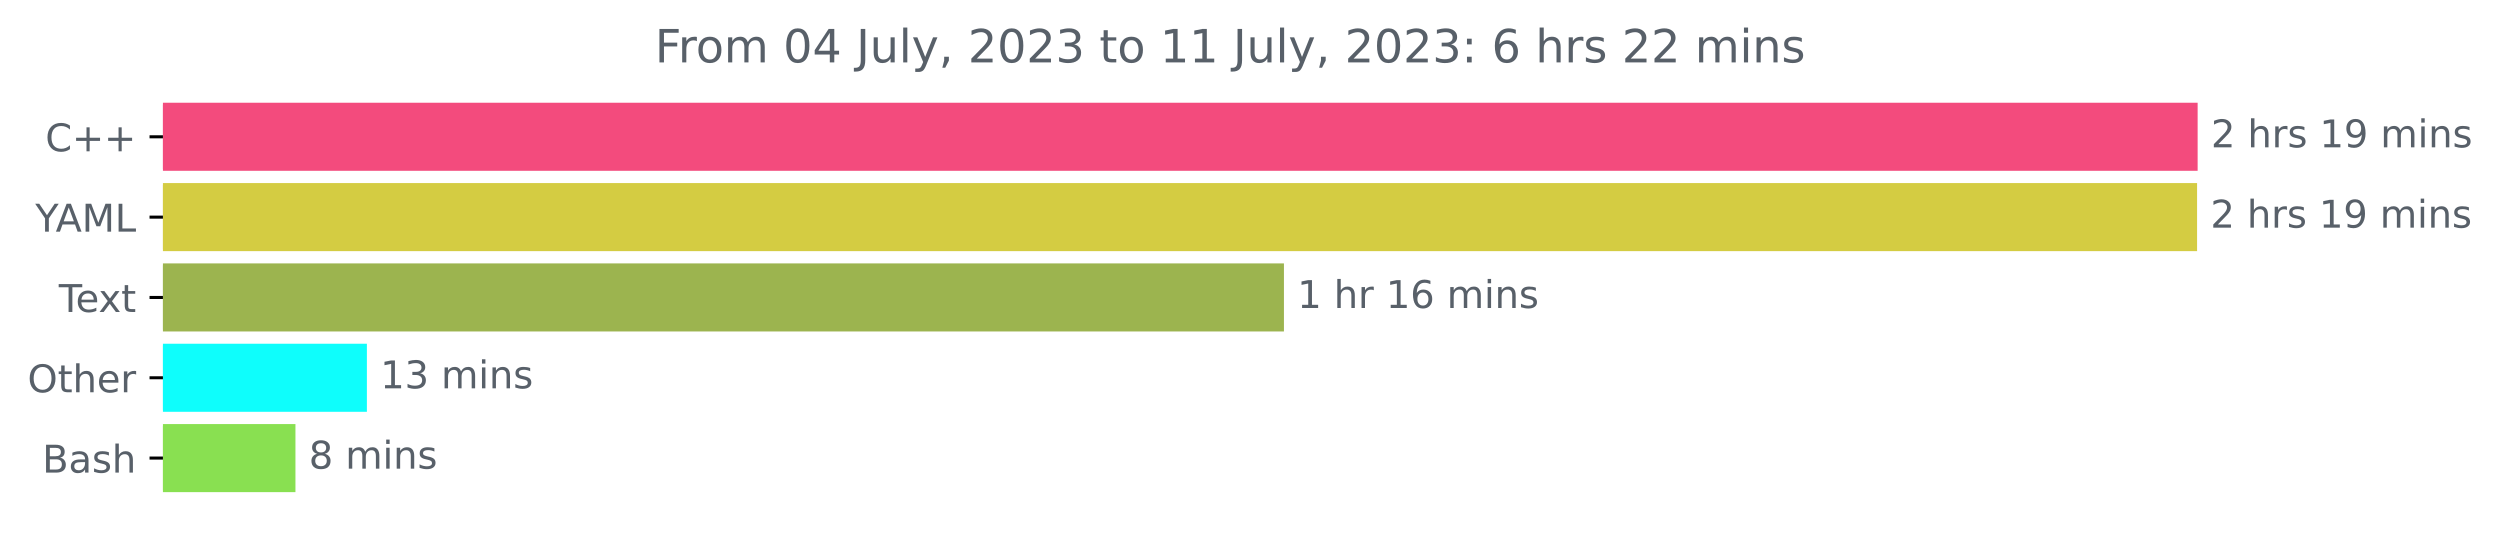
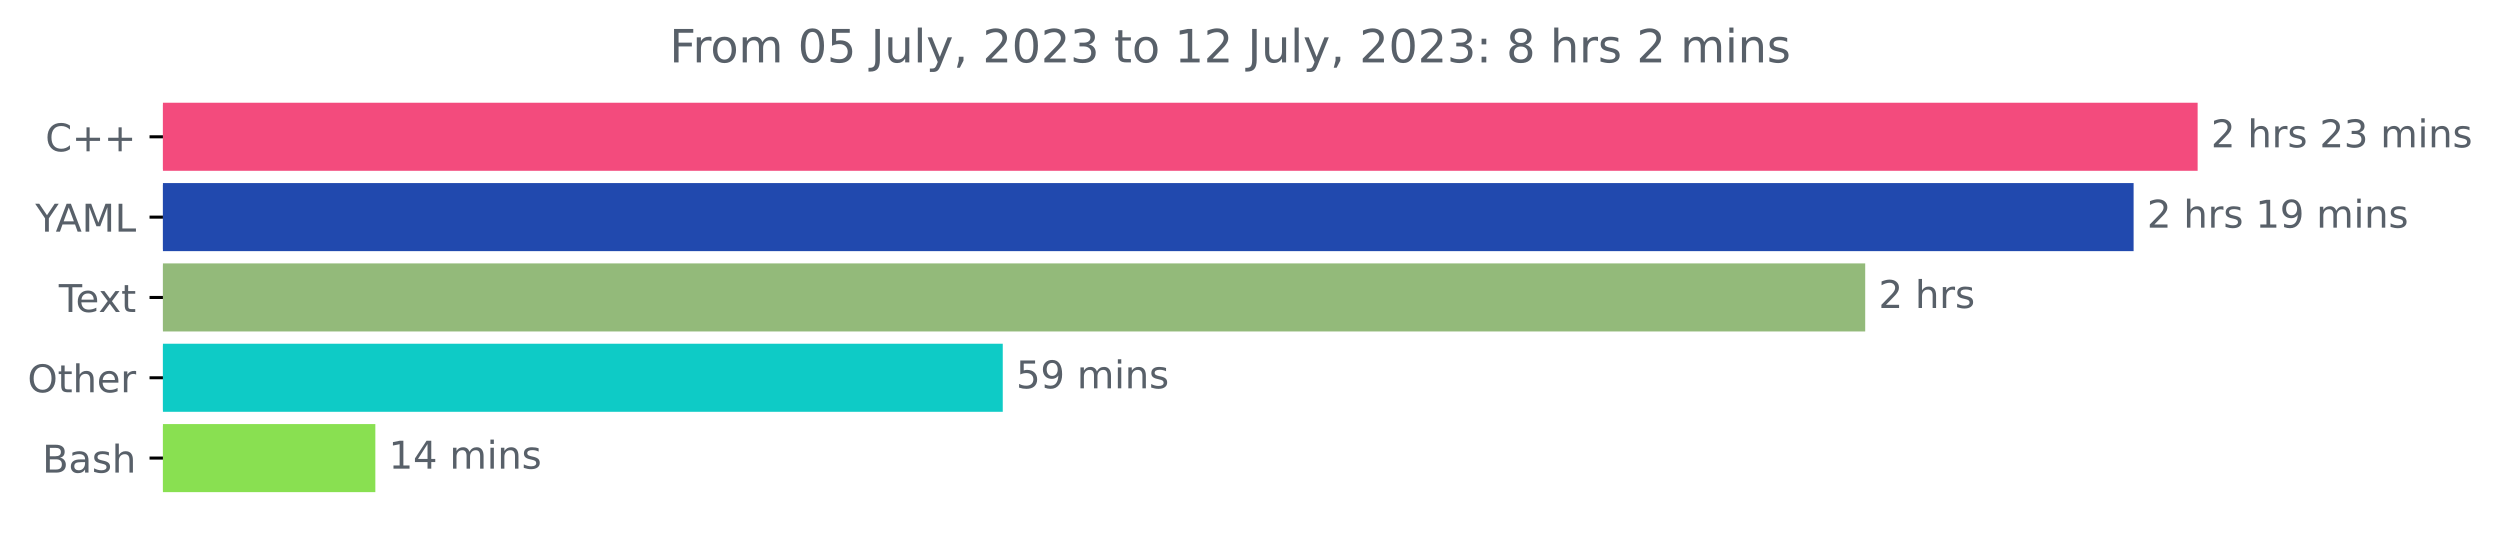
<svg xmlns="http://www.w3.org/2000/svg" xmlns:xlink="http://www.w3.org/1999/xlink" width="653.568pt" height="140.398pt" viewBox="0 0 653.568 140.398" version="1.1">
  <defs>
    <style type="text/css">*{stroke-linejoin: round; stroke-linecap: butt}</style>
  </defs>
  <g id="figure_1">
    <g id="patch_1">
      <path d="M 0 140.398  L 653.568 140.398  L 653.568 0  L 0 0  L 0 140.398  z " style="fill: none" />
    </g>
    <g id="axes_1">
      <g id="patch_2">
-         <path d="M 42.594 27.358  L 574.022 27.358  L 574.022 44.158  L 42.594 44.158  z " clip-path="url(#p57d0dad822)" style="fill: #f34b7d; stroke: #f34b7d; stroke-linejoin: miter" />
+         <path d="M 42.594 27.358  L 574.022 27.358  L 574.022 44.158  L 42.594 44.158  z " clip-path="url(#pc405e29304)" style="fill: #f34b7d; stroke: #f34b7d; stroke-linejoin: miter" />
      </g>
      <g id="patch_3">
-         <path d="M 42.594 48.358  L 573.876 48.358  L 573.876 65.158  L 42.594 65.158  z " clip-path="url(#p57d0dad822)" style="fill: #d4cc42; stroke: #d4cc42; stroke-linejoin: miter" />
+         <path d="M 42.594 48.358  L 557.282 48.358  L 557.282 65.158  L 42.594 65.158  z " clip-path="url(#pc405e29304)" style="fill: #2149ae; stroke: #2149ae; stroke-linejoin: miter" />
      </g>
      <g id="patch_4">
-         <path d="M 42.594 69.358  L 335.157 69.358  L 335.157 86.158  L 42.594 86.158  z " clip-path="url(#p57d0dad822)" style="fill: #9cb44f; stroke: #9cb44f; stroke-linejoin: miter" />
+         <path d="M 42.594 69.358  L 487.113 69.358  L 487.113 86.158  L 42.594 86.158  z " clip-path="url(#pc405e29304)" style="fill: #93ba7a; stroke: #93ba7a; stroke-linejoin: miter" />
      </g>
      <g id="patch_5">
-         <path d="M 42.594 90.358  L 95.416 90.358  L 95.416 107.158  L 42.594 107.158  z " clip-path="url(#p57d0dad822)" style="fill: #0efefc; stroke: #0efefc; stroke-linejoin: miter" />
+         <path d="M 42.594 90.358  L 261.648 90.358  L 261.648 107.158  L 42.594 107.158  z " clip-path="url(#pc405e29304)" style="fill: #0ecbc6; stroke: #0ecbc6; stroke-linejoin: miter" />
      </g>
      <g id="patch_6">
-         <path d="M 42.594 111.358  L 76.738 111.358  L 76.738 128.158  L 42.594 128.158  z " clip-path="url(#p57d0dad822)" style="fill: #89e051; stroke: #89e051; stroke-linejoin: miter" />
+         <path d="M 42.594 111.358  L 97.624 111.358  L 97.624 128.158  L 42.594 128.158  z " clip-path="url(#pc405e29304)" style="fill: #89e051; stroke: #89e051; stroke-linejoin: miter" />
      </g>
      <g id="matplotlib.axis_1" />
      <g id="matplotlib.axis_2">
        <g id="ytick_1">
          <g id="line2d_1">
            <defs>
-               <path id="mccb1e3db2f" d="M 0 0  L -3.5 0  " style="stroke: #000000; stroke-width: 0.8" />
+               <path id="m9140c62389" d="M 0 0  L -3.5 0  " style="stroke: #000000; stroke-width: 0.8" />
            </defs>
            <g>
-               <use xlink:href="#mccb1e3db2f" x="42.594" y="35.758" style="stroke: #000000; stroke-width: 0.8" />
+               <use xlink:href="#m9140c62389" x="42.594" y="35.758" style="stroke: #000000; stroke-width: 0.8" />
            </g>
          </g>
          <g id="text_1">
            <g style="fill: #586069" transform="translate(11.85156 39.55734)scale(0.1 -0.1)">
              <defs>
                <path id="DejaVuSans-43" d="M 4122 4306  L 4122 3641  Q 3803 3938 3442 4084  Q 3081 4231 2675 4231  Q 1875 4231 1450 3742  Q 1025 3253 1025 2328  Q 1025 1406 1450 917  Q 1875 428 2675 428  Q 3081 428 3442 575  Q 3803 722 4122 1019  L 4122 359  Q 3791 134 3420 21  Q 3050 -91 2638 -91  Q 1578 -91 968 557  Q 359 1206 359 2328  Q 359 3453 968 4101  Q 1578 4750 2638 4750  Q 3056 4750 3426 4639  Q 3797 4528 4122 4306  z " transform="scale(0.015625)" />
                <path id="DejaVuSans-2b" d="M 2944 4013  L 2944 2272  L 4684 2272  L 4684 1741  L 2944 1741  L 2944 0  L 2419 0  L 2419 1741  L 678 1741  L 678 2272  L 2419 2272  L 2419 4013  L 2944 4013  z " transform="scale(0.015625)" />
              </defs>
              <use xlink:href="#DejaVuSans-43" />
              <use xlink:href="#DejaVuSans-2b" x="69.824" />
              <use xlink:href="#DejaVuSans-2b" x="153.613" />
            </g>
          </g>
        </g>
        <g id="ytick_2">
          <g id="line2d_2">
            <g>
-               <use xlink:href="#mccb1e3db2f" x="42.594" y="56.758" style="stroke: #000000; stroke-width: 0.8" />
+               <use xlink:href="#m9140c62389" x="42.594" y="56.758" style="stroke: #000000; stroke-width: 0.8" />
            </g>
          </g>
          <g id="text_2">
            <g style="fill: #586069" transform="translate(9.220312 60.55734)scale(0.1 -0.1)">
              <defs>
                <path id="DejaVuSans-59" d="M -13 4666  L 666 4666  L 1959 2747  L 3244 4666  L 3922 4666  L 2272 2222  L 2272 0  L 1638 0  L 1638 2222  L -13 4666  z " transform="scale(0.015625)" />
                <path id="DejaVuSans-41" d="M 2188 4044  L 1331 1722  L 3047 1722  L 2188 4044  z M 1831 4666  L 2547 4666  L 4325 0  L 3669 0  L 3244 1197  L 1141 1197  L 716 0  L 50 0  L 1831 4666  z " transform="scale(0.015625)" />
                <path id="DejaVuSans-4d" d="M 628 4666  L 1569 4666  L 2759 1491  L 3956 4666  L 4897 4666  L 4897 0  L 4281 0  L 4281 4097  L 3078 897  L 2444 897  L 1241 4097  L 1241 0  L 628 0  L 628 4666  z " transform="scale(0.015625)" />
                <path id="DejaVuSans-4c" d="M 628 4666  L 1259 4666  L 1259 531  L 3531 531  L 3531 0  L 628 0  L 628 4666  z " transform="scale(0.015625)" />
              </defs>
              <use xlink:href="#DejaVuSans-59" />
              <use xlink:href="#DejaVuSans-41" x="53.334" />
              <use xlink:href="#DejaVuSans-4d" x="121.742" />
              <use xlink:href="#DejaVuSans-4c" x="208.021" />
            </g>
          </g>
        </g>
        <g id="ytick_3">
          <g id="line2d_3">
            <g>
-               <use xlink:href="#mccb1e3db2f" x="42.594" y="77.758" style="stroke: #000000; stroke-width: 0.8" />
+               <use xlink:href="#m9140c62389" x="42.594" y="77.758" style="stroke: #000000; stroke-width: 0.8" />
            </g>
          </g>
          <g id="text_3">
            <g style="fill: #586069" transform="translate(15.36875 81.55734)scale(0.1 -0.1)">
              <defs>
                <path id="DejaVuSans-54" d="M -19 4666  L 3928 4666  L 3928 4134  L 2272 4134  L 2272 0  L 1638 0  L 1638 4134  L -19 4134  L -19 4666  z " transform="scale(0.015625)" />
                <path id="DejaVuSans-65" d="M 3597 1894  L 3597 1613  L 953 1613  Q 991 1019 1311 708  Q 1631 397 2203 397  Q 2534 397 2845 478  Q 3156 559 3463 722  L 3463 178  Q 3153 47 2828 -22  Q 2503 -91 2169 -91  Q 1331 -91 842 396  Q 353 884 353 1716  Q 353 2575 817 3079  Q 1281 3584 2069 3584  Q 2775 3584 3186 3129  Q 3597 2675 3597 1894  z M 3022 2063  Q 3016 2534 2758 2815  Q 2500 3097 2075 3097  Q 1594 3097 1305 2825  Q 1016 2553 972 2059  L 3022 2063  z " transform="scale(0.015625)" />
                <path id="DejaVuSans-78" d="M 3513 3500  L 2247 1797  L 3578 0  L 2900 0  L 1881 1375  L 863 0  L 184 0  L 1544 1831  L 300 3500  L 978 3500  L 1906 2253  L 2834 3500  L 3513 3500  z " transform="scale(0.015625)" />
                <path id="DejaVuSans-74" d="M 1172 4494  L 1172 3500  L 2356 3500  L 2356 3053  L 1172 3053  L 1172 1153  Q 1172 725 1289 603  Q 1406 481 1766 481  L 2356 481  L 2356 0  L 1766 0  Q 1100 0 847 248  Q 594 497 594 1153  L 594 3053  L 172 3053  L 172 3500  L 594 3500  L 594 4494  L 1172 4494  z " transform="scale(0.015625)" />
              </defs>
              <use xlink:href="#DejaVuSans-54" />
              <use xlink:href="#DejaVuSans-65" x="44.084" />
              <use xlink:href="#DejaVuSans-78" x="103.857" />
              <use xlink:href="#DejaVuSans-74" x="163.037" />
            </g>
          </g>
        </g>
        <g id="ytick_4">
          <g id="line2d_4">
            <g>
-               <use xlink:href="#mccb1e3db2f" x="42.594" y="98.758" style="stroke: #000000; stroke-width: 0.8" />
+               <use xlink:href="#m9140c62389" x="42.594" y="98.758" style="stroke: #000000; stroke-width: 0.8" />
            </g>
          </g>
          <g id="text_4">
            <g style="fill: #586069" transform="translate(7.2 102.5573)scale(0.1 -0.1)">
              <defs>
                <path id="DejaVuSans-4f" d="M 2522 4238  Q 1834 4238 1429 3725  Q 1025 3213 1025 2328  Q 1025 1447 1429 934  Q 1834 422 2522 422  Q 3209 422 3611 934  Q 4013 1447 4013 2328  Q 4013 3213 3611 3725  Q 3209 4238 2522 4238  z M 2522 4750  Q 3503 4750 4090 4092  Q 4678 3434 4678 2328  Q 4678 1225 4090 567  Q 3503 -91 2522 -91  Q 1538 -91 948 565  Q 359 1222 359 2328  Q 359 3434 948 4092  Q 1538 4750 2522 4750  z " transform="scale(0.015625)" />
                <path id="DejaVuSans-68" d="M 3513 2113  L 3513 0  L 2938 0  L 2938 2094  Q 2938 2591 2744 2837  Q 2550 3084 2163 3084  Q 1697 3084 1428 2787  Q 1159 2491 1159 1978  L 1159 0  L 581 0  L 581 4863  L 1159 4863  L 1159 2956  Q 1366 3272 1645 3428  Q 1925 3584 2291 3584  Q 2894 3584 3203 3211  Q 3513 2838 3513 2113  z " transform="scale(0.015625)" />
                <path id="DejaVuSans-72" d="M 2631 2963  Q 2534 3019 2420 3045  Q 2306 3072 2169 3072  Q 1681 3072 1420 2755  Q 1159 2438 1159 1844  L 1159 0  L 581 0  L 581 3500  L 1159 3500  L 1159 2956  Q 1341 3275 1631 3429  Q 1922 3584 2338 3584  Q 2397 3584 2469 3576  Q 2541 3569 2628 3553  L 2631 2963  z " transform="scale(0.015625)" />
              </defs>
              <use xlink:href="#DejaVuSans-4f" />
              <use xlink:href="#DejaVuSans-74" x="78.711" />
              <use xlink:href="#DejaVuSans-68" x="117.92" />
              <use xlink:href="#DejaVuSans-65" x="181.299" />
              <use xlink:href="#DejaVuSans-72" x="242.822" />
            </g>
          </g>
        </g>
        <g id="ytick_5">
          <g id="line2d_5">
            <g>
-               <use xlink:href="#mccb1e3db2f" x="42.594" y="119.758" style="stroke: #000000; stroke-width: 0.8" />
+               <use xlink:href="#m9140c62389" x="42.594" y="119.758" style="stroke: #000000; stroke-width: 0.8" />
            </g>
          </g>
          <g id="text_5">
            <g style="fill: #586069" transform="translate(11.05781 123.5573)scale(0.1 -0.1)">
              <defs>
                <path id="DejaVuSans-42" d="M 1259 2228  L 1259 519  L 2272 519  Q 2781 519 3026 730  Q 3272 941 3272 1375  Q 3272 1813 3026 2020  Q 2781 2228 2272 2228  L 1259 2228  z M 1259 4147  L 1259 2741  L 2194 2741  Q 2656 2741 2882 2914  Q 3109 3088 3109 3444  Q 3109 3797 2882 3972  Q 2656 4147 2194 4147  L 1259 4147  z M 628 4666  L 2241 4666  Q 2963 4666 3353 4366  Q 3744 4066 3744 3513  Q 3744 3084 3544 2831  Q 3344 2578 2956 2516  Q 3422 2416 3680 2098  Q 3938 1781 3938 1306  Q 3938 681 3513 340  Q 3088 0 2303 0  L 628 0  L 628 4666  z " transform="scale(0.015625)" />
                <path id="DejaVuSans-61" d="M 2194 1759  Q 1497 1759 1228 1600  Q 959 1441 959 1056  Q 959 750 1161 570  Q 1363 391 1709 391  Q 2188 391 2477 730  Q 2766 1069 2766 1631  L 2766 1759  L 2194 1759  z M 3341 1997  L 3341 0  L 2766 0  L 2766 531  Q 2569 213 2275 61  Q 1981 -91 1556 -91  Q 1019 -91 701 211  Q 384 513 384 1019  Q 384 1609 779 1909  Q 1175 2209 1959 2209  L 2766 2209  L 2766 2266  Q 2766 2663 2505 2880  Q 2244 3097 1772 3097  Q 1472 3097 1187 3025  Q 903 2953 641 2809  L 641 3341  Q 956 3463 1253 3523  Q 1550 3584 1831 3584  Q 2591 3584 2966 3190  Q 3341 2797 3341 1997  z " transform="scale(0.015625)" />
                <path id="DejaVuSans-73" d="M 2834 3397  L 2834 2853  Q 2591 2978 2328 3040  Q 2066 3103 1784 3103  Q 1356 3103 1142 2972  Q 928 2841 928 2578  Q 928 2378 1081 2264  Q 1234 2150 1697 2047  L 1894 2003  Q 2506 1872 2764 1633  Q 3022 1394 3022 966  Q 3022 478 2636 193  Q 2250 -91 1575 -91  Q 1294 -91 989 -36  Q 684 19 347 128  L 347 722  Q 666 556 975 473  Q 1284 391 1588 391  Q 1994 391 2212 530  Q 2431 669 2431 922  Q 2431 1156 2273 1281  Q 2116 1406 1581 1522  L 1381 1569  Q 847 1681 609 1914  Q 372 2147 372 2553  Q 372 3047 722 3315  Q 1072 3584 1716 3584  Q 2034 3584 2315 3537  Q 2597 3491 2834 3397  z " transform="scale(0.015625)" />
              </defs>
              <use xlink:href="#DejaVuSans-42" />
              <use xlink:href="#DejaVuSans-61" x="68.604" />
              <use xlink:href="#DejaVuSans-73" x="129.883" />
              <use xlink:href="#DejaVuSans-68" x="181.982" />
            </g>
          </g>
        </g>
      </g>
      <g id="text_6">
        <g style="fill: #586069" transform="translate(578.0223 38.5175)scale(0.1 -0.1)">
          <defs>
            <path id="DejaVuSans-32" d="M 1228 531  L 3431 531  L 3431 0  L 469 0  L 469 531  Q 828 903 1448 1529  Q 2069 2156 2228 2338  Q 2531 2678 2651 2914  Q 2772 3150 2772 3378  Q 2772 3750 2511 3984  Q 2250 4219 1831 4219  Q 1534 4219 1204 4116  Q 875 4013 500 3803  L 500 4441  Q 881 4594 1212 4672  Q 1544 4750 1819 4750  Q 2544 4750 2975 4387  Q 3406 4025 3406 3419  Q 3406 3131 3298 2873  Q 3191 2616 2906 2266  Q 2828 2175 2409 1742  Q 1991 1309 1228 531  z " transform="scale(0.015625)" />
            <path id="DejaVuSans-20" transform="scale(0.015625)" />
-             <path id="DejaVuSans-31" d="M 794 531  L 1825 531  L 1825 4091  L 703 3866  L 703 4441  L 1819 4666  L 2450 4666  L 2450 531  L 3481 531  L 3481 0  L 794 0  L 794 531  z " transform="scale(0.015625)" />
-             <path id="DejaVuSans-39" d="M 703 97  L 703 672  Q 941 559 1184 500  Q 1428 441 1663 441  Q 2288 441 2617 861  Q 2947 1281 2994 2138  Q 2813 1869 2534 1725  Q 2256 1581 1919 1581  Q 1219 1581 811 2004  Q 403 2428 403 3163  Q 403 3881 828 4315  Q 1253 4750 1959 4750  Q 2769 4750 3195 4129  Q 3622 3509 3622 2328  Q 3622 1225 3098 567  Q 2575 -91 1691 -91  Q 1453 -91 1209 -44  Q 966 3 703 97  z M 1959 2075  Q 2384 2075 2632 2365  Q 2881 2656 2881 3163  Q 2881 3666 2632 3958  Q 2384 4250 1959 4250  Q 1534 4250 1286 3958  Q 1038 3666 1038 3163  Q 1038 2656 1286 2365  Q 1534 2075 1959 2075  z " transform="scale(0.015625)" />
+             <path id="DejaVuSans-33" d="M 2597 2516  Q 3050 2419 3304 2112  Q 3559 1806 3559 1356  Q 3559 666 3084 287  Q 2609 -91 1734 -91  Q 1441 -91 1130 -33  Q 819 25 488 141  L 488 750  Q 750 597 1062 519  Q 1375 441 1716 441  Q 2309 441 2620 675  Q 2931 909 2931 1356  Q 2931 1769 2642 2001  Q 2353 2234 1838 2234  L 1294 2234  L 1294 2753  L 1863 2753  Q 2328 2753 2575 2939  Q 2822 3125 2822 3475  Q 2822 3834 2567 4026  Q 2313 4219 1838 4219  Q 1578 4219 1281 4162  Q 984 4106 628 3988  L 628 4550  Q 988 4650 1302 4700  Q 1616 4750 1894 4750  Q 2613 4750 3031 4423  Q 3450 4097 3450 3541  Q 3450 3153 3228 2886  Q 3006 2619 2597 2516  z " transform="scale(0.015625)" />
            <path id="DejaVuSans-6d" d="M 3328 2828  Q 3544 3216 3844 3400  Q 4144 3584 4550 3584  Q 5097 3584 5394 3201  Q 5691 2819 5691 2113  L 5691 0  L 5113 0  L 5113 2094  Q 5113 2597 4934 2840  Q 4756 3084 4391 3084  Q 3944 3084 3684 2787  Q 3425 2491 3425 1978  L 3425 0  L 2847 0  L 2847 2094  Q 2847 2600 2669 2842  Q 2491 3084 2119 3084  Q 1678 3084 1418 2786  Q 1159 2488 1159 1978  L 1159 0  L 581 0  L 581 3500  L 1159 3500  L 1159 2956  Q 1356 3278 1631 3431  Q 1906 3584 2284 3584  Q 2666 3584 2933 3390  Q 3200 3197 3328 2828  z " transform="scale(0.015625)" />
            <path id="DejaVuSans-69" d="M 603 3500  L 1178 3500  L 1178 0  L 603 0  L 603 3500  z M 603 4863  L 1178 4863  L 1178 4134  L 603 4134  L 603 4863  z " transform="scale(0.015625)" />
            <path id="DejaVuSans-6e" d="M 3513 2113  L 3513 0  L 2938 0  L 2938 2094  Q 2938 2591 2744 2837  Q 2550 3084 2163 3084  Q 1697 3084 1428 2787  Q 1159 2491 1159 1978  L 1159 0  L 581 0  L 581 3500  L 1159 3500  L 1159 2956  Q 1366 3272 1645 3428  Q 1925 3584 2291 3584  Q 2894 3584 3203 3211  Q 3513 2838 3513 2113  z " transform="scale(0.015625)" />
+           </defs>
+           <use xlink:href="#DejaVuSans-32" />
+           <use xlink:href="#DejaVuSans-20" x="63.623" />
+           <use xlink:href="#DejaVuSans-68" x="95.41" />
+           <use xlink:href="#DejaVuSans-72" x="158.789" />
+           <use xlink:href="#DejaVuSans-73" x="199.902" />
+           <use xlink:href="#DejaVuSans-20" x="252.002" />
+           <use xlink:href="#DejaVuSans-32" x="283.789" />
+           <use xlink:href="#DejaVuSans-33" x="347.412" />
+           <use xlink:href="#DejaVuSans-20" x="411.035" />
+           <use xlink:href="#DejaVuSans-6d" x="442.822" />
+           <use xlink:href="#DejaVuSans-69" x="540.234" />
+           <use xlink:href="#DejaVuSans-6e" x="568.018" />
+           <use xlink:href="#DejaVuSans-73" x="631.396" />
+         </g>
+       </g>
+       <g id="text_7">
+         <g style="fill: #586069" transform="translate(561.2816 59.5175)scale(0.1 -0.1)">
+           <defs>
+             <path id="DejaVuSans-31" d="M 794 531  L 1825 531  L 1825 4091  L 703 3866  L 703 4441  L 1819 4666  L 2450 4666  L 2450 531  L 3481 531  L 3481 0  L 794 0  L 794 531  z " transform="scale(0.015625)" />
+             <path id="DejaVuSans-39" d="M 703 97  L 703 672  Q 941 559 1184 500  Q 1428 441 1663 441  Q 2288 441 2617 861  Q 2947 1281 2994 2138  Q 2813 1869 2534 1725  Q 2256 1581 1919 1581  Q 1219 1581 811 2004  Q 403 2428 403 3163  Q 403 3881 828 4315  Q 1253 4750 1959 4750  Q 2769 4750 3195 4129  Q 3622 3509 3622 2328  Q 3622 1225 3098 567  Q 2575 -91 1691 -91  Q 1453 -91 1209 -44  Q 966 3 703 97  z M 1959 2075  Q 2384 2075 2632 2365  Q 2881 2656 2881 3163  Q 2881 3666 2632 3958  Q 2384 4250 1959 4250  Q 1534 4250 1286 3958  Q 1038 3666 1038 3163  Q 1038 2656 1286 2365  Q 1534 2075 1959 2075  z " transform="scale(0.015625)" />
          </defs>
          <use xlink:href="#DejaVuSans-32" />
          <use xlink:href="#DejaVuSans-20" x="63.623" />
          <use xlink:href="#DejaVuSans-68" x="95.41" />
          <use xlink:href="#DejaVuSans-72" x="158.789" />
          <use xlink:href="#DejaVuSans-73" x="199.902" />
          <use xlink:href="#DejaVuSans-20" x="252.002" />
          <use xlink:href="#DejaVuSans-31" x="283.789" />
          <use xlink:href="#DejaVuSans-39" x="347.412" />
          <use xlink:href="#DejaVuSans-20" x="411.035" />
          <use xlink:href="#DejaVuSans-6d" x="442.822" />
          <use xlink:href="#DejaVuSans-69" x="540.234" />
          <use xlink:href="#DejaVuSans-6e" x="568.018" />
          <use xlink:href="#DejaVuSans-73" x="631.396" />
        </g>
      </g>
-       <g id="text_7">
-         <g style="fill: #586069" transform="translate(577.8764 59.5175)scale(0.1 -0.1)">
+       <g id="text_8">
+         <g style="fill: #586069" transform="translate(491.1131 80.5175)scale(0.1 -0.1)">
          <use xlink:href="#DejaVuSans-32" />
          <use xlink:href="#DejaVuSans-20" x="63.623" />
          <use xlink:href="#DejaVuSans-68" x="95.41" />
          <use xlink:href="#DejaVuSans-72" x="158.789" />
          <use xlink:href="#DejaVuSans-73" x="199.902" />
-           <use xlink:href="#DejaVuSans-20" x="252.002" />
-           <use xlink:href="#DejaVuSans-31" x="283.789" />
-           <use xlink:href="#DejaVuSans-39" x="347.412" />
-           <use xlink:href="#DejaVuSans-20" x="411.035" />
-           <use xlink:href="#DejaVuSans-6d" x="442.822" />
-           <use xlink:href="#DejaVuSans-69" x="540.234" />
-           <use xlink:href="#DejaVuSans-6e" x="568.018" />
-           <use xlink:href="#DejaVuSans-73" x="631.396" />
-         </g>
-       </g>
-       <g id="text_8">
-         <g style="fill: #586069" transform="translate(339.1567 80.5175)scale(0.1 -0.1)">
-           <defs>
-             <path id="DejaVuSans-36" d="M 2113 2584  Q 1688 2584 1439 2293  Q 1191 2003 1191 1497  Q 1191 994 1439 701  Q 1688 409 2113 409  Q 2538 409 2786 701  Q 3034 994 3034 1497  Q 3034 2003 2786 2293  Q 2538 2584 2113 2584  z M 3366 4563  L 3366 3988  Q 3128 4100 2886 4159  Q 2644 4219 2406 4219  Q 1781 4219 1451 3797  Q 1122 3375 1075 2522  Q 1259 2794 1537 2939  Q 1816 3084 2150 3084  Q 2853 3084 3261 2657  Q 3669 2231 3669 1497  Q 3669 778 3244 343  Q 2819 -91 2113 -91  Q 1303 -91 875 529  Q 447 1150 447 2328  Q 447 3434 972 4092  Q 1497 4750 2381 4750  Q 2619 4750 2861 4703  Q 3103 4656 3366 4563  z " transform="scale(0.015625)" />
-           </defs>
-           <use xlink:href="#DejaVuSans-31" />
-           <use xlink:href="#DejaVuSans-20" x="63.623" />
-           <use xlink:href="#DejaVuSans-68" x="95.41" />
-           <use xlink:href="#DejaVuSans-72" x="158.789" />
-           <use xlink:href="#DejaVuSans-20" x="199.902" />
-           <use xlink:href="#DejaVuSans-31" x="231.689" />
-           <use xlink:href="#DejaVuSans-36" x="295.312" />
-           <use xlink:href="#DejaVuSans-20" x="358.936" />
-           <use xlink:href="#DejaVuSans-6d" x="390.723" />
-           <use xlink:href="#DejaVuSans-69" x="488.135" />
-           <use xlink:href="#DejaVuSans-6e" x="515.918" />
-           <use xlink:href="#DejaVuSans-73" x="579.297" />
        </g>
      </g>
      <g id="text_9">
-         <g style="fill: #586069" transform="translate(99.41559 101.5175)scale(0.1 -0.1)">
-           <defs>
-             <path id="DejaVuSans-33" d="M 2597 2516  Q 3050 2419 3304 2112  Q 3559 1806 3559 1356  Q 3559 666 3084 287  Q 2609 -91 1734 -91  Q 1441 -91 1130 -33  Q 819 25 488 141  L 488 750  Q 750 597 1062 519  Q 1375 441 1716 441  Q 2309 441 2620 675  Q 2931 909 2931 1356  Q 2931 1769 2642 2001  Q 2353 2234 1838 2234  L 1294 2234  L 1294 2753  L 1863 2753  Q 2328 2753 2575 2939  Q 2822 3125 2822 3475  Q 2822 3834 2567 4026  Q 2313 4219 1838 4219  Q 1578 4219 1281 4162  Q 984 4106 628 3988  L 628 4550  Q 988 4650 1302 4700  Q 1616 4750 1894 4750  Q 2613 4750 3031 4423  Q 3450 4097 3450 3541  Q 3450 3153 3228 2886  Q 3006 2619 2597 2516  z " transform="scale(0.015625)" />
-           </defs>
-           <use xlink:href="#DejaVuSans-31" />
-           <use xlink:href="#DejaVuSans-33" x="63.623" />
+         <g style="fill: #586069" transform="translate(265.6478 101.5175)scale(0.1 -0.1)">
+           <defs>
+             <path id="DejaVuSans-35" d="M 691 4666  L 3169 4666  L 3169 4134  L 1269 4134  L 1269 2991  Q 1406 3038 1543 3061  Q 1681 3084 1819 3084  Q 2600 3084 3056 2656  Q 3513 2228 3513 1497  Q 3513 744 3044 326  Q 2575 -91 1722 -91  Q 1428 -91 1123 -41  Q 819 9 494 109  L 494 744  Q 775 591 1075 516  Q 1375 441 1709 441  Q 2250 441 2565 725  Q 2881 1009 2881 1497  Q 2881 1984 2565 2268  Q 2250 2553 1709 2553  Q 1456 2553 1204 2497  Q 953 2441 691 2322  L 691 4666  z " transform="scale(0.015625)" />
+           </defs>
+           <use xlink:href="#DejaVuSans-35" />
+           <use xlink:href="#DejaVuSans-39" x="63.623" />
          <use xlink:href="#DejaVuSans-20" x="127.246" />
          <use xlink:href="#DejaVuSans-6d" x="159.033" />
          <use xlink:href="#DejaVuSans-69" x="256.445" />
          <use xlink:href="#DejaVuSans-6e" x="284.229" />
          <use xlink:href="#DejaVuSans-73" x="347.607" />
        </g>
      </g>
      <g id="text_10">
-         <g style="fill: #586069" transform="translate(80.73825 122.5175)scale(0.1 -0.1)">
-           <defs>
-             <path id="DejaVuSans-38" d="M 2034 2216  Q 1584 2216 1326 1975  Q 1069 1734 1069 1313  Q 1069 891 1326 650  Q 1584 409 2034 409  Q 2484 409 2743 651  Q 3003 894 3003 1313  Q 3003 1734 2745 1975  Q 2488 2216 2034 2216  z M 1403 2484  Q 997 2584 770 2862  Q 544 3141 544 3541  Q 544 4100 942 4425  Q 1341 4750 2034 4750  Q 2731 4750 3128 4425  Q 3525 4100 3525 3541  Q 3525 3141 3298 2862  Q 3072 2584 2669 2484  Q 3125 2378 3379 2068  Q 3634 1759 3634 1313  Q 3634 634 3220 271  Q 2806 -91 2034 -91  Q 1263 -91 848 271  Q 434 634 434 1313  Q 434 1759 690 2068  Q 947 2378 1403 2484  z M 1172 3481  Q 1172 3119 1398 2916  Q 1625 2713 2034 2713  Q 2441 2713 2670 2916  Q 2900 3119 2900 3481  Q 2900 3844 2670 4047  Q 2441 4250 2034 4250  Q 1625 4250 1398 4047  Q 1172 3844 1172 3481  z " transform="scale(0.015625)" />
-           </defs>
-           <use xlink:href="#DejaVuSans-38" />
-           <use xlink:href="#DejaVuSans-20" x="63.623" />
-           <use xlink:href="#DejaVuSans-6d" x="95.41" />
-           <use xlink:href="#DejaVuSans-69" x="192.822" />
-           <use xlink:href="#DejaVuSans-6e" x="220.605" />
-           <use xlink:href="#DejaVuSans-73" x="283.984" />
+         <g style="fill: #586069" transform="translate(101.6244 122.5175)scale(0.1 -0.1)">
+           <defs>
+             <path id="DejaVuSans-34" d="M 2419 4116  L 825 1625  L 2419 1625  L 2419 4116  z M 2253 4666  L 3047 4666  L 3047 1625  L 3713 1625  L 3713 1100  L 3047 1100  L 3047 0  L 2419 0  L 2419 1100  L 313 1100  L 313 1709  L 2253 4666  z " transform="scale(0.015625)" />
+           </defs>
+           <use xlink:href="#DejaVuSans-31" />
+           <use xlink:href="#DejaVuSans-34" x="63.623" />
+           <use xlink:href="#DejaVuSans-20" x="127.246" />
+           <use xlink:href="#DejaVuSans-6d" x="159.033" />
+           <use xlink:href="#DejaVuSans-69" x="256.445" />
+           <use xlink:href="#DejaVuSans-6e" x="284.229" />
+           <use xlink:href="#DejaVuSans-73" x="347.607" />
        </g>
      </g>
      <g id="text_11">
-         <g style="fill: #586069" transform="translate(171.2188 16.31812)scale(0.12 -0.12)">
+         <g style="fill: #586069" transform="translate(175.0362 16.31812)scale(0.12 -0.12)">
          <defs>
            <path id="DejaVuSans-46" d="M 628 4666  L 3309 4666  L 3309 4134  L 1259 4134  L 1259 2759  L 3109 2759  L 3109 2228  L 1259 2228  L 1259 0  L 628 0  L 628 4666  z " transform="scale(0.015625)" />
            <path id="DejaVuSans-6f" d="M 1959 3097  Q 1497 3097 1228 2736  Q 959 2375 959 1747  Q 959 1119 1226 758  Q 1494 397 1959 397  Q 2419 397 2687 759  Q 2956 1122 2956 1747  Q 2956 2369 2687 2733  Q 2419 3097 1959 3097  z M 1959 3584  Q 2709 3584 3137 3096  Q 3566 2609 3566 1747  Q 3566 888 3137 398  Q 2709 -91 1959 -91  Q 1206 -91 779 398  Q 353 888 353 1747  Q 353 2609 779 3096  Q 1206 3584 1959 3584  z " transform="scale(0.015625)" />
            <path id="DejaVuSans-30" d="M 2034 4250  Q 1547 4250 1301 3770  Q 1056 3291 1056 2328  Q 1056 1369 1301 889  Q 1547 409 2034 409  Q 2525 409 2770 889  Q 3016 1369 3016 2328  Q 3016 3291 2770 3770  Q 2525 4250 2034 4250  z M 2034 4750  Q 2819 4750 3233 4129  Q 3647 3509 3647 2328  Q 3647 1150 3233 529  Q 2819 -91 2034 -91  Q 1250 -91 836 529  Q 422 1150 422 2328  Q 422 3509 836 4129  Q 1250 4750 2034 4750  z " transform="scale(0.015625)" />
-             <path id="DejaVuSans-34" d="M 2419 4116  L 825 1625  L 2419 1625  L 2419 4116  z M 2253 4666  L 3047 4666  L 3047 1625  L 3713 1625  L 3713 1100  L 3047 1100  L 3047 0  L 2419 0  L 2419 1100  L 313 1100  L 313 1709  L 2253 4666  z " transform="scale(0.015625)" />
            <path id="DejaVuSans-4a" d="M 628 4666  L 1259 4666  L 1259 325  Q 1259 -519 939 -900  Q 619 -1281 -91 -1281  L -331 -1281  L -331 -750  L -134 -750  Q 284 -750 456 -515  Q 628 -281 628 325  L 628 4666  z " transform="scale(0.015625)" />
            <path id="DejaVuSans-75" d="M 544 1381  L 544 3500  L 1119 3500  L 1119 1403  Q 1119 906 1312 657  Q 1506 409 1894 409  Q 2359 409 2629 706  Q 2900 1003 2900 1516  L 2900 3500  L 3475 3500  L 3475 0  L 2900 0  L 2900 538  Q 2691 219 2414 64  Q 2138 -91 1772 -91  Q 1169 -91 856 284  Q 544 659 544 1381  z M 1991 3584  L 1991 3584  z " transform="scale(0.015625)" />
            <path id="DejaVuSans-6c" d="M 603 4863  L 1178 4863  L 1178 0  L 603 0  L 603 4863  z " transform="scale(0.015625)" />
            <path id="DejaVuSans-79" d="M 2059 -325  Q 1816 -950 1584 -1140  Q 1353 -1331 966 -1331  L 506 -1331  L 506 -850  L 844 -850  Q 1081 -850 1212 -737  Q 1344 -625 1503 -206  L 1606 56  L 191 3500  L 800 3500  L 1894 763  L 2988 3500  L 3597 3500  L 2059 -325  z " transform="scale(0.015625)" />
            <path id="DejaVuSans-2c" d="M 750 794  L 1409 794  L 1409 256  L 897 -744  L 494 -744  L 750 256  L 750 794  z " transform="scale(0.015625)" />
            <path id="DejaVuSans-3a" d="M 750 794  L 1409 794  L 1409 0  L 750 0  L 750 794  z M 750 3309  L 1409 3309  L 1409 2516  L 750 2516  L 750 3309  z " transform="scale(0.015625)" />
+             <path id="DejaVuSans-38" d="M 2034 2216  Q 1584 2216 1326 1975  Q 1069 1734 1069 1313  Q 1069 891 1326 650  Q 1584 409 2034 409  Q 2484 409 2743 651  Q 3003 894 3003 1313  Q 3003 1734 2745 1975  Q 2488 2216 2034 2216  z M 1403 2484  Q 997 2584 770 2862  Q 544 3141 544 3541  Q 544 4100 942 4425  Q 1341 4750 2034 4750  Q 2731 4750 3128 4425  Q 3525 4100 3525 3541  Q 3525 3141 3298 2862  Q 3072 2584 2669 2484  Q 3125 2378 3379 2068  Q 3634 1759 3634 1313  Q 3634 634 3220 271  Q 2806 -91 2034 -91  Q 1263 -91 848 271  Q 434 634 434 1313  Q 434 1759 690 2068  Q 947 2378 1403 2484  z M 1172 3481  Q 1172 3119 1398 2916  Q 1625 2713 2034 2713  Q 2441 2713 2670 2916  Q 2900 3119 2900 3481  Q 2900 3844 2670 4047  Q 2441 4250 2034 4250  Q 1625 4250 1398 4047  Q 1172 3844 1172 3481  z " transform="scale(0.015625)" />
          </defs>
          <use xlink:href="#DejaVuSans-46" />
          <use xlink:href="#DejaVuSans-72" x="50.27" />
          <use xlink:href="#DejaVuSans-6f" x="89.133" />
          <use xlink:href="#DejaVuSans-6d" x="150.314" />
          <use xlink:href="#DejaVuSans-20" x="247.727" />
          <use xlink:href="#DejaVuSans-30" x="279.514" />
-           <use xlink:href="#DejaVuSans-34" x="343.137" />
+           <use xlink:href="#DejaVuSans-35" x="343.137" />
          <use xlink:href="#DejaVuSans-20" x="406.76" />
          <use xlink:href="#DejaVuSans-4a" x="438.547" />
          <use xlink:href="#DejaVuSans-75" x="468.039" />
          <use xlink:href="#DejaVuSans-6c" x="531.418" />
          <use xlink:href="#DejaVuSans-79" x="559.201" />
          <use xlink:href="#DejaVuSans-2c" x="618.381" />
          <use xlink:href="#DejaVuSans-20" x="650.168" />
          <use xlink:href="#DejaVuSans-32" x="681.955" />
          <use xlink:href="#DejaVuSans-30" x="745.578" />
          <use xlink:href="#DejaVuSans-32" x="809.201" />
          <use xlink:href="#DejaVuSans-33" x="872.824" />
          <use xlink:href="#DejaVuSans-20" x="936.447" />
          <use xlink:href="#DejaVuSans-74" x="968.234" />
          <use xlink:href="#DejaVuSans-6f" x="1007.443" />
          <use xlink:href="#DejaVuSans-20" x="1068.625" />
          <use xlink:href="#DejaVuSans-31" x="1100.412" />
-           <use xlink:href="#DejaVuSans-31" x="1164.035" />
+           <use xlink:href="#DejaVuSans-32" x="1164.035" />
          <use xlink:href="#DejaVuSans-20" x="1227.658" />
          <use xlink:href="#DejaVuSans-4a" x="1259.445" />
          <use xlink:href="#DejaVuSans-75" x="1288.938" />
          <use xlink:href="#DejaVuSans-6c" x="1352.316" />
          <use xlink:href="#DejaVuSans-79" x="1380.1" />
          <use xlink:href="#DejaVuSans-2c" x="1439.279" />
          <use xlink:href="#DejaVuSans-20" x="1471.066" />
          <use xlink:href="#DejaVuSans-32" x="1502.854" />
          <use xlink:href="#DejaVuSans-30" x="1566.477" />
          <use xlink:href="#DejaVuSans-32" x="1630.1" />
          <use xlink:href="#DejaVuSans-33" x="1693.723" />
          <use xlink:href="#DejaVuSans-3a" x="1757.346" />
          <use xlink:href="#DejaVuSans-20" x="1791.037" />
-           <use xlink:href="#DejaVuSans-36" x="1822.824" />
+           <use xlink:href="#DejaVuSans-38" x="1822.824" />
          <use xlink:href="#DejaVuSans-20" x="1886.447" />
          <use xlink:href="#DejaVuSans-68" x="1918.234" />
          <use xlink:href="#DejaVuSans-72" x="1981.613" />
          <use xlink:href="#DejaVuSans-73" x="2022.727" />
          <use xlink:href="#DejaVuSans-20" x="2074.826" />
          <use xlink:href="#DejaVuSans-32" x="2106.613" />
-           <use xlink:href="#DejaVuSans-32" x="2170.236" />
-           <use xlink:href="#DejaVuSans-20" x="2233.859" />
-           <use xlink:href="#DejaVuSans-6d" x="2265.646" />
-           <use xlink:href="#DejaVuSans-69" x="2363.059" />
-           <use xlink:href="#DejaVuSans-6e" x="2390.842" />
-           <use xlink:href="#DejaVuSans-73" x="2454.221" />
+           <use xlink:href="#DejaVuSans-20" x="2170.236" />
+           <use xlink:href="#DejaVuSans-6d" x="2202.023" />
+           <use xlink:href="#DejaVuSans-69" x="2299.436" />
+           <use xlink:href="#DejaVuSans-6e" x="2327.219" />
+           <use xlink:href="#DejaVuSans-73" x="2390.598" />
        </g>
      </g>
    </g>
  </g>
  <defs>
-     <clipPath id="p57d0dad822">
+     <clipPath id="pc405e29304">
      <rect x="42.594" y="22.318" width="558" height="110.88" />
    </clipPath>
  </defs>
</svg>
